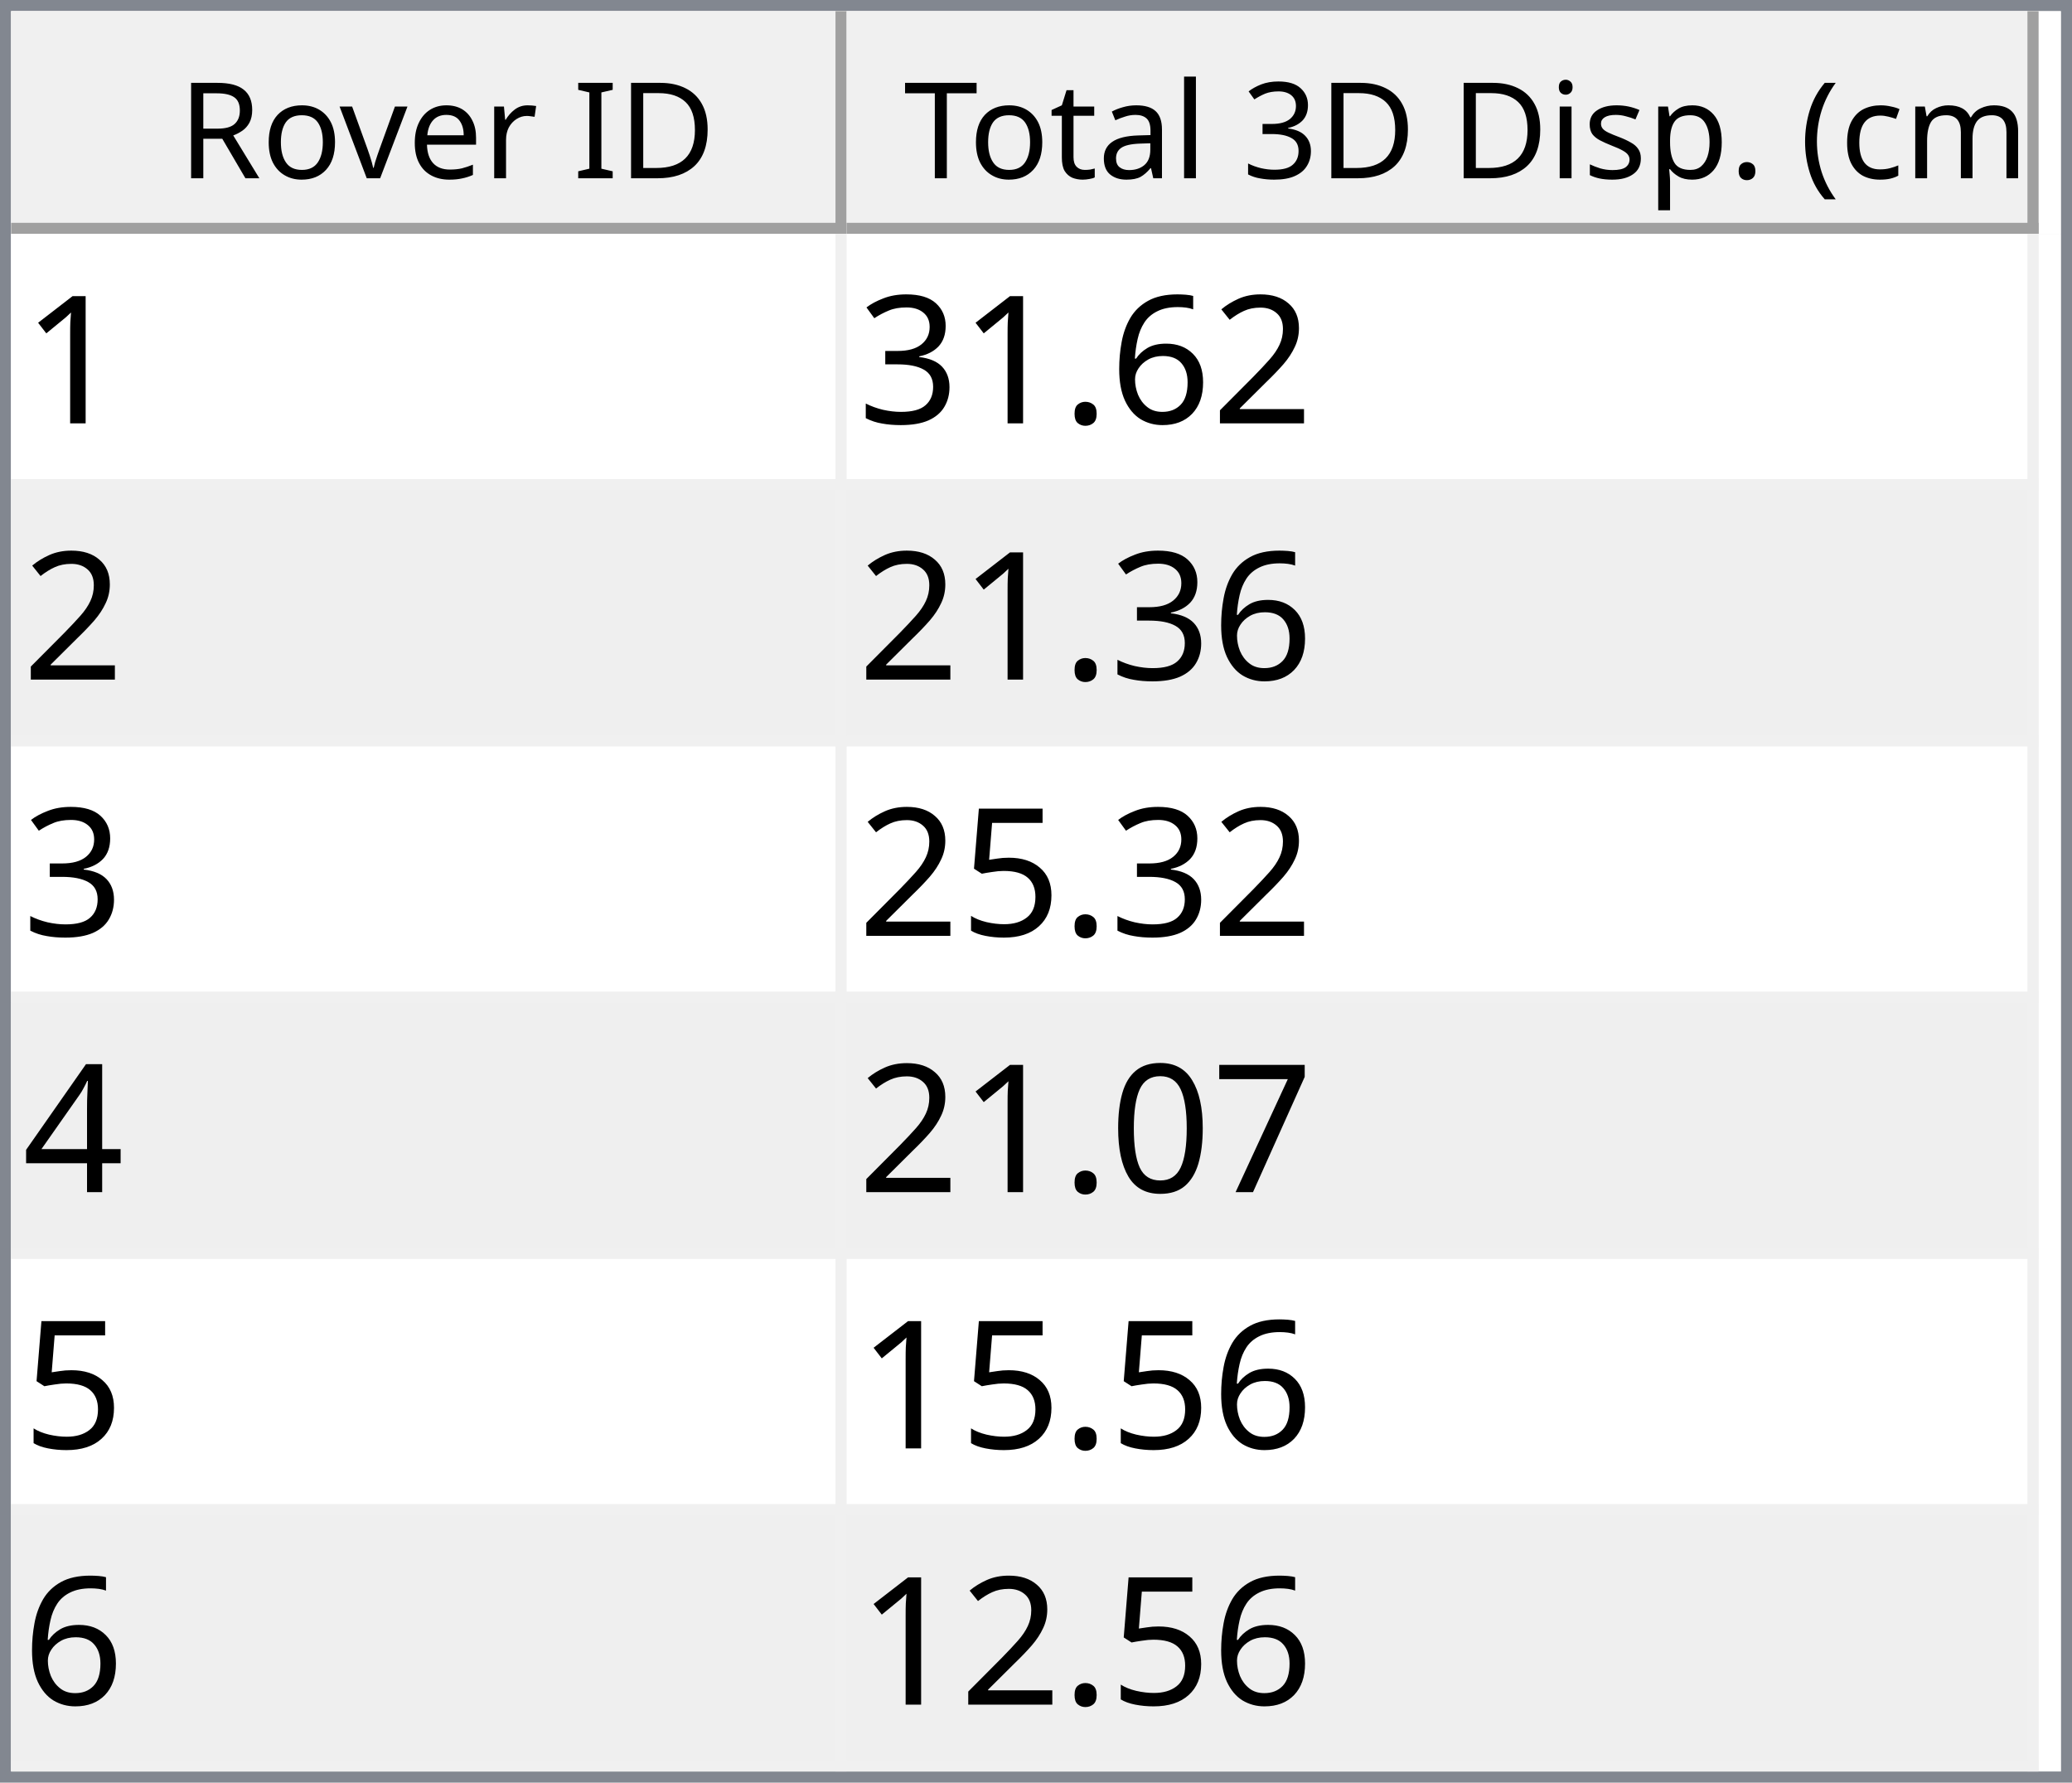
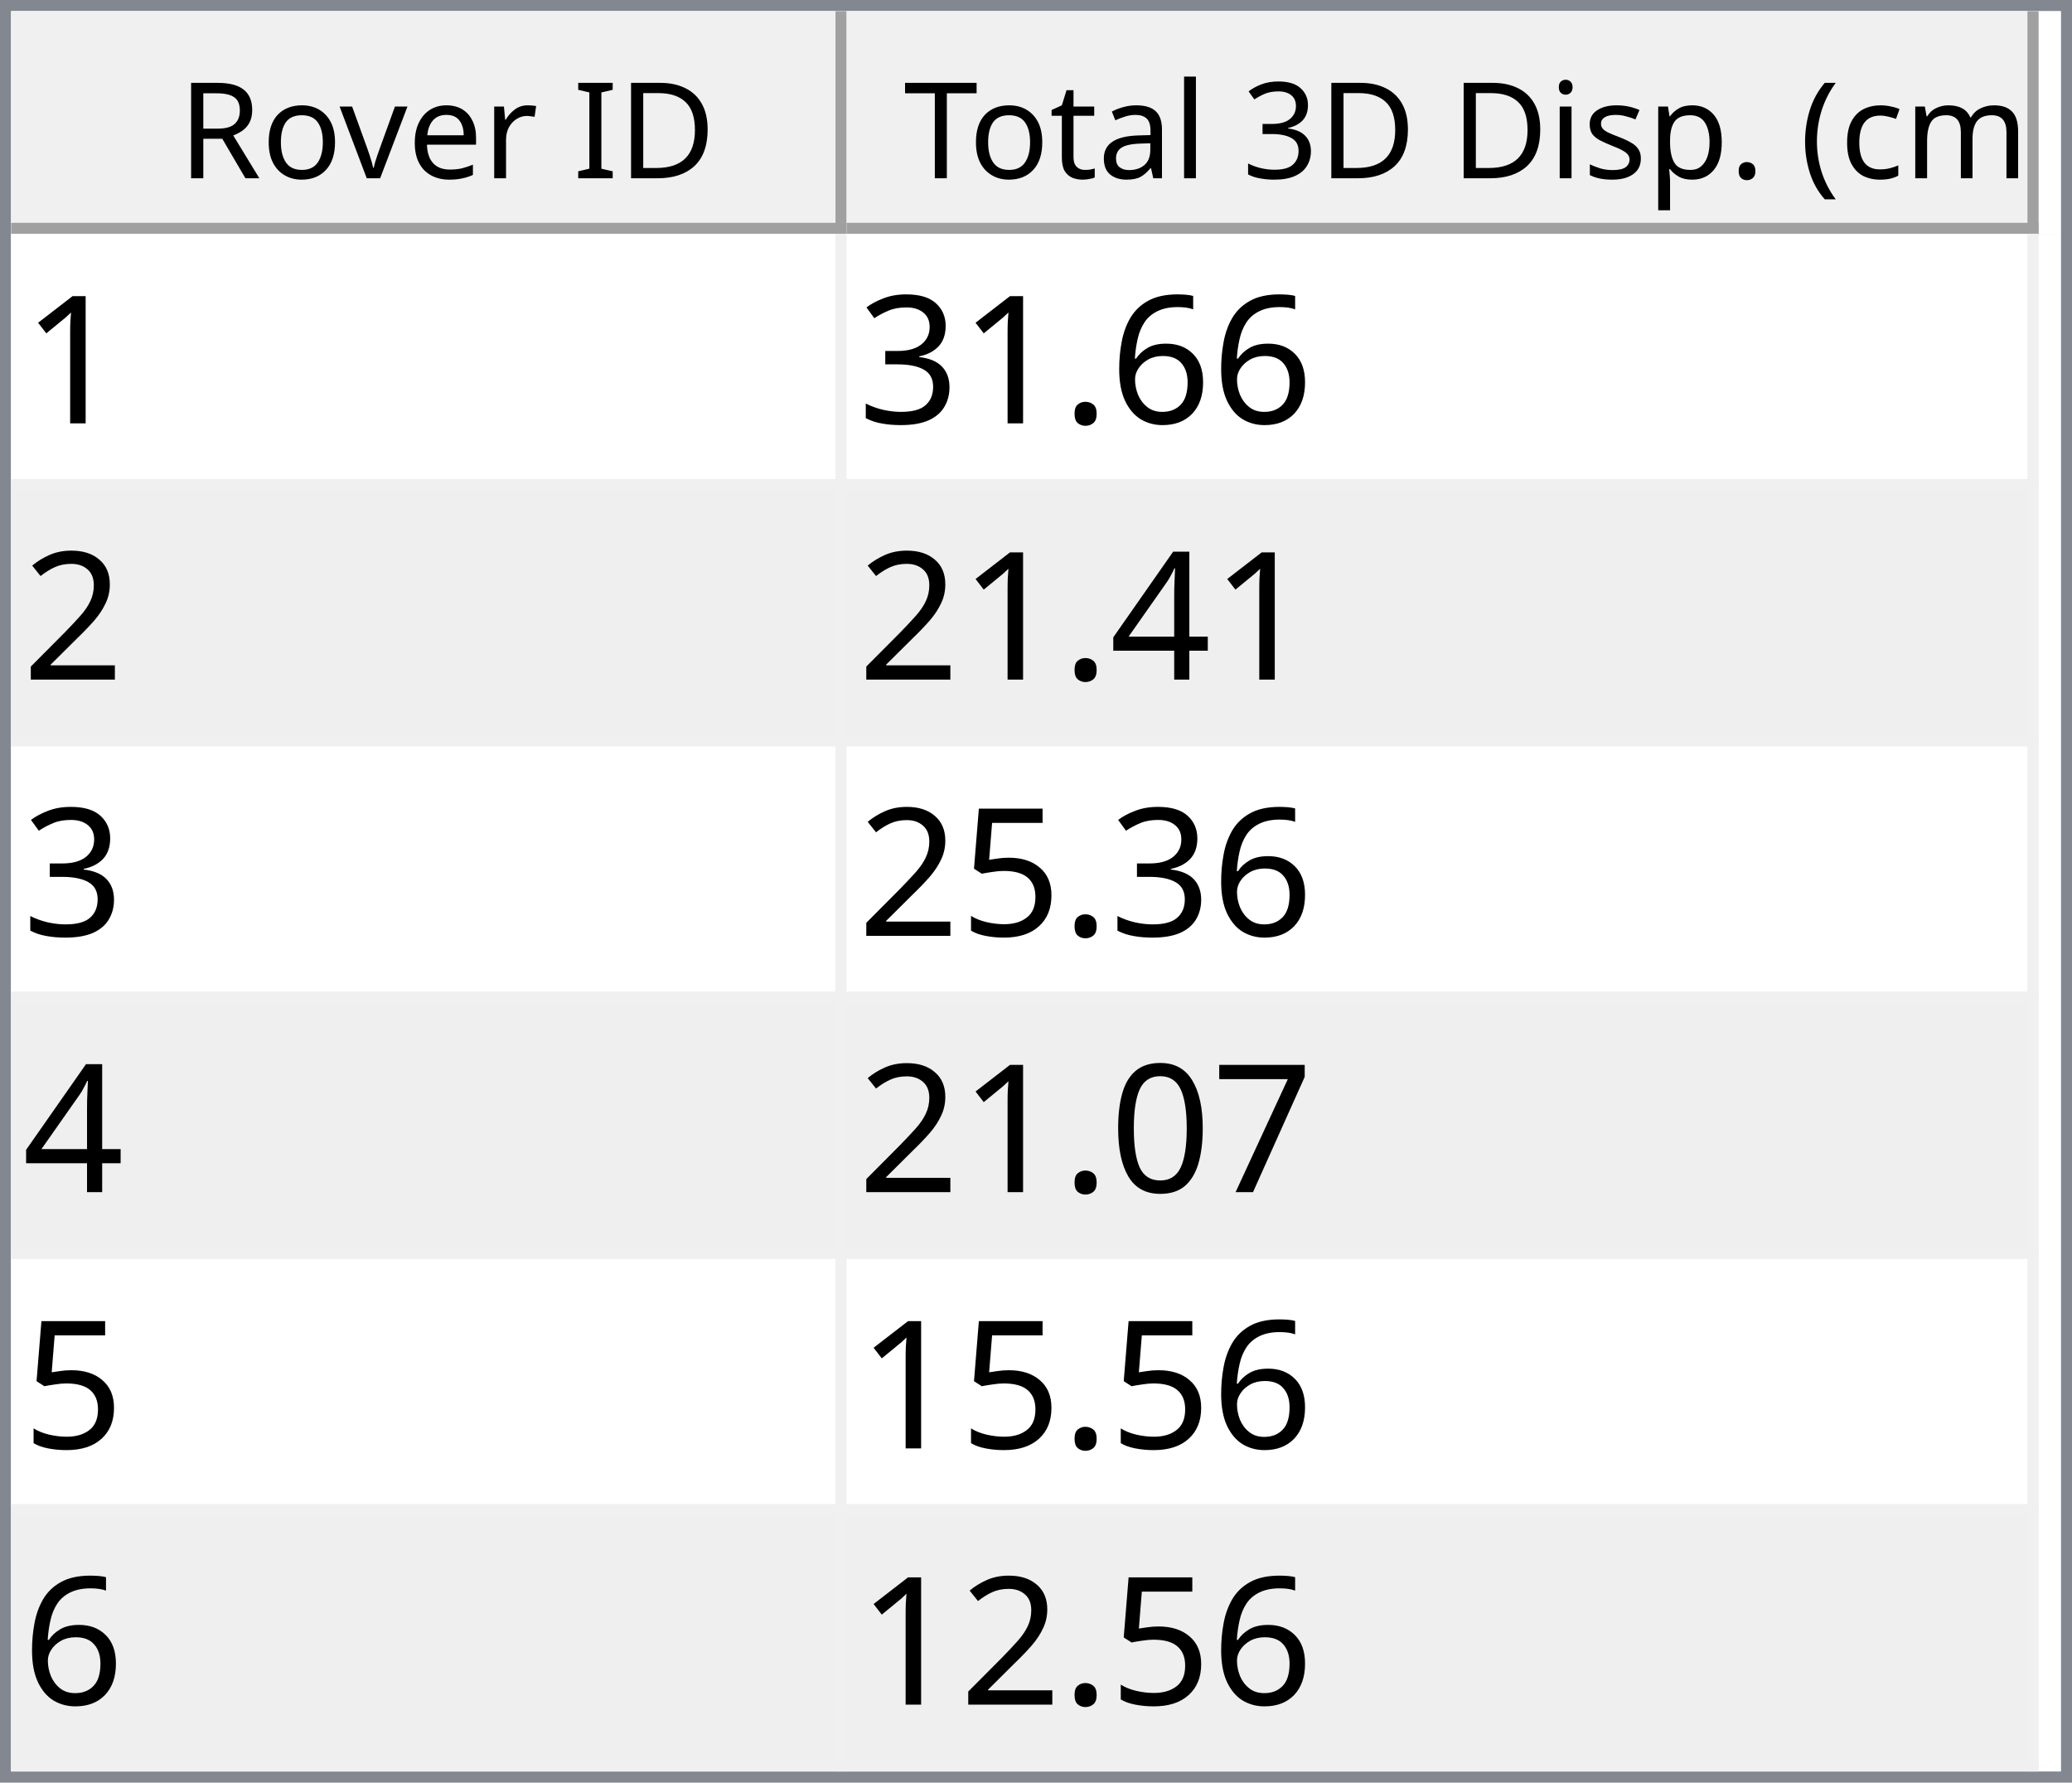
<svg xmlns="http://www.w3.org/2000/svg" style="fill-opacity:1; color-rendering:auto; color-interpolation:auto; text-rendering:auto; stroke:black; stroke-linecap:square; stroke-miterlimit:10; shape-rendering:auto; stroke-opacity:1; fill:black; stroke-dasharray:none; font-weight:normal; stroke-width:1; font-family:'Dialog'; font-style:normal; stroke-linejoin:miter; font-size:12px; stroke-dashoffset:0; image-rendering:auto;" width="186" height="160">
  <defs id="genericDefs" />
  <g>
    <defs id="defs1">
      <clipPath clipPathUnits="userSpaceOnUse" id="clipPath1">
        <path d="M0 0 L186 0 L186 160 L0 160 L0 0 Z" />
      </clipPath>
      <clipPath clipPathUnits="userSpaceOnUse" id="clipPath2">
        <path d="M0 0 L0 160 L186 160 L186 0 Z" />
      </clipPath>
      <clipPath clipPathUnits="userSpaceOnUse" id="clipPath3">
        <path d="M0 0 L0 20 L184 20 L184 0 Z" />
      </clipPath>
      <clipPath clipPathUnits="userSpaceOnUse" id="clipPath4">
        <path d="M0 0 L0 20 L75 20 L75 0 Z" />
      </clipPath>
      <clipPath clipPathUnits="userSpaceOnUse" id="clipPath5">
        <path d="M1 1 L1 19 L74 19 L74 1 Z" />
      </clipPath>
      <clipPath clipPathUnits="userSpaceOnUse" id="clipPath6">
        <path d="M0 0 L0 18 L73 18 L73 0 Z" />
      </clipPath>
      <clipPath clipPathUnits="userSpaceOnUse" id="clipPath7">
        <path d="M-0.5 -0.5 L-0.5 19.5 L74.5 19.5 L74.5 -0.5 Z" />
      </clipPath>
      <clipPath clipPathUnits="userSpaceOnUse" id="clipPath8">
        <path d="M0 0 L0 20 L107 20 L107 0 Z" />
      </clipPath>
      <clipPath clipPathUnits="userSpaceOnUse" id="clipPath9">
        <path d="M1 1 L1 19 L106 19 L106 1 Z" />
      </clipPath>
      <clipPath clipPathUnits="userSpaceOnUse" id="clipPath10">
        <path d="M0 0 L0 18 L105 18 L105 0 Z" />
      </clipPath>
      <clipPath clipPathUnits="userSpaceOnUse" id="clipPath11">
        <path d="M-0.5 -0.5 L-0.5 19.5 L106.5 19.5 L106.5 -0.5 Z" />
      </clipPath>
      <clipPath clipPathUnits="userSpaceOnUse" id="clipPath12">
        <path d="M0 0 L0 138 L184 138 L184 0 Z" />
      </clipPath>
      <clipPath clipPathUnits="userSpaceOnUse" id="clipPath13">
        <path d="M0 0 L0 138 L182 138 L182 0 Z" />
      </clipPath>
      <clipPath clipPathUnits="userSpaceOnUse" id="clipPath14">
        <path d="M-0.5 -0.5 L-0.5 137.5 L181.5 137.5 L181.5 -0.5 Z" />
      </clipPath>
      <clipPath clipPathUnits="userSpaceOnUse" id="clipPath15">
        <path d="M0 0 L0 22 L74 22 L74 0 Z" />
      </clipPath>
      <clipPath clipPathUnits="userSpaceOnUse" id="clipPath16">
        <path d="M0 0 L0 22 L106 22 L106 0 Z" />
      </clipPath>
      <font horiz-adv-x="64.551" id="font1">
        <font-face ascent="107.91" descent="25.098" units-per-em="100" style="font-style:normal; font-family:Segoe UI; font-weight:normal;" />
        <missing-glyph horiz-adv-x="64.551" d="M8.109 0 L8.109 68.266 L56.453 68.266 L56.453 0 L8.109 0 ZM15.328 7.234 L49.219 7.234 L49.219 61.031 L15.328 61.031 L15.328 7.234 Z" />
        <glyph unicode="D" horiz-adv-x="70.117" d="M9.188 0 L9.188 70.016 L28.516 70.016 Q65.531 70.016 65.531 35.891 Q65.531 19.672 55.25 9.836 Q44.969 0 27.734 0 L9.188 0 ZM17.391 62.594 L17.391 7.422 L27.828 7.422 Q41.609 7.422 49.273 14.797 Q56.938 22.172 56.938 35.688 Q56.938 62.594 28.328 62.594 L17.391 62.594 Z" />
        <glyph unicode="I" horiz-adv-x="26.611" d="M17.391 0 L9.188 0 L9.188 70.016 L17.391 70.016 L17.391 0 Z" />
        <glyph unicode=" " horiz-adv-x="27.393" d="" />
        <glyph unicode="r" horiz-adv-x="34.766" d="M34.188 41.891 Q32.078 43.5 28.125 43.5 Q23 43.5 19.555 38.672 Q16.109 33.844 16.109 25.484 L16.109 0 L8.109 0 L8.109 50 L16.109 50 L16.109 39.703 L16.312 39.703 Q18.016 44.969 21.531 47.922 Q25.047 50.875 29.391 50.875 Q32.516 50.875 34.188 50.203 L34.188 41.891 Z" />
        <glyph unicode="e" horiz-adv-x="52.295" d="M48.297 23 L12.984 23 Q13.188 14.656 17.484 10.109 Q21.781 5.562 29.297 5.562 Q37.75 5.562 44.828 11.141 L44.828 3.609 Q38.234 -1.172 27.391 -1.172 Q16.797 -1.172 10.742 5.641 Q4.688 12.453 4.688 24.812 Q4.688 36.469 11.305 43.82 Q17.922 51.172 27.734 51.172 Q37.547 51.172 42.922 44.828 Q48.297 38.484 48.297 27.203 L48.297 23 ZM40.094 29.781 Q40.047 36.719 36.75 40.578 Q33.453 44.438 27.594 44.438 Q21.922 44.438 17.969 40.383 Q14.016 36.328 13.094 29.781 L40.094 29.781 Z" />
        <glyph unicode="v" horiz-adv-x="47.9" d="M47.406 50 L27.484 0 L19.625 0 L0.688 50 L9.469 50 L22.172 13.672 Q23.578 9.672 23.922 6.688 L24.125 6.688 Q24.609 10.453 25.688 13.484 L38.969 50 L47.406 50 Z" />
        <glyph unicode="o" horiz-adv-x="58.594" d="M29 -1.172 Q17.922 -1.172 11.305 5.836 Q4.688 12.844 4.688 24.422 Q4.688 37.016 11.57 44.094 Q18.453 51.172 30.172 51.172 Q41.359 51.172 47.633 44.289 Q53.906 37.406 53.906 25.203 Q53.906 13.234 47.141 6.031 Q40.375 -1.172 29 -1.172 ZM29.594 44.438 Q21.875 44.438 17.383 39.188 Q12.891 33.938 12.891 24.703 Q12.891 15.828 17.43 10.695 Q21.969 5.562 29.594 5.562 Q37.359 5.562 41.531 10.594 Q45.703 15.625 45.703 24.906 Q45.703 34.281 41.531 39.359 Q37.359 44.438 29.594 44.438 Z" />
        <glyph unicode="R" horiz-adv-x="59.814" d="M59.375 0 L49.609 0 L37.891 19.625 Q36.281 22.359 34.766 24.289 Q33.25 26.219 31.664 27.438 Q30.078 28.656 28.25 29.219 Q26.422 29.781 24.125 29.781 L17.391 29.781 L17.391 0 L9.188 0 L9.188 70.016 L30.078 70.016 Q34.672 70.016 38.555 68.867 Q42.438 67.719 45.289 65.375 Q48.141 63.031 49.758 59.547 Q51.375 56.062 51.375 51.375 Q51.375 47.703 50.273 44.656 Q49.172 41.609 47.148 39.211 Q45.125 36.812 42.266 35.133 Q39.406 33.453 35.844 32.516 L35.844 32.328 Q37.594 31.547 38.891 30.547 Q40.188 29.547 41.359 28.18 Q42.531 26.812 43.68 25.078 Q44.828 23.344 46.234 21.047 L59.375 0 ZM17.391 62.594 L17.391 37.203 L28.516 37.203 Q31.594 37.203 34.203 38.133 Q36.812 39.062 38.719 40.797 Q40.625 42.531 41.703 45.047 Q42.781 47.562 42.781 50.688 Q42.781 56.297 39.141 59.445 Q35.5 62.594 28.609 62.594 L17.391 62.594 Z" />
        <glyph unicode=")" horiz-adv-x="30.176" d="M8.297 -15.922 L1.172 -15.922 Q16.406 2.344 16.406 26.812 Q16.406 51.469 1.078 70.016 L8.297 70.016 Q23.531 52.156 23.531 26.703 Q23.531 1.375 8.297 -15.922 Z" />
        <glyph unicode="m" horiz-adv-x="86.133" d="M79.109 0 L71.094 0 L71.094 28.719 Q71.094 37.016 68.531 40.727 Q65.969 44.438 59.906 44.438 Q54.781 44.438 51.195 39.75 Q47.609 35.062 47.609 28.516 L47.609 0 L39.594 0 L39.594 29.688 Q39.594 44.438 28.219 44.438 Q22.953 44.438 19.531 40.016 Q16.109 35.594 16.109 28.516 L16.109 0 L8.109 0 L8.109 50 L16.109 50 L16.109 42.094 L16.312 42.094 Q21.625 51.172 31.844 51.172 Q36.969 51.172 40.773 48.312 Q44.578 45.453 46 40.828 Q51.562 51.172 62.594 51.172 Q79.109 51.172 79.109 30.812 L79.109 0 Z" />
        <glyph unicode="c" horiz-adv-x="46.191" d="M42.188 2.297 Q36.422 -1.172 28.516 -1.172 Q17.828 -1.172 11.258 5.789 Q4.688 12.75 4.688 23.828 Q4.688 36.188 11.766 43.68 Q18.844 51.172 30.672 51.172 Q37.25 51.172 42.281 48.734 L42.281 40.531 Q36.719 44.438 30.375 44.438 Q22.703 44.438 17.797 38.945 Q12.891 33.453 12.891 24.516 Q12.891 15.719 17.508 10.641 Q22.125 5.562 29.891 5.562 Q36.422 5.562 42.188 9.906 L42.188 2.297 Z" />
        <glyph unicode="(" horiz-adv-x="30.176" d="M29.109 -15.922 L21.969 -15.922 Q6.844 1.375 6.844 26.703 Q6.844 52.156 21.969 70.016 L29.203 70.016 Q13.875 51.469 13.875 26.812 Q13.875 2.344 29.109 -15.922 Z" />
        <glyph unicode="." horiz-adv-x="21.68" d="M10.891 -1.078 Q8.641 -1.078 7.055 0.539 Q5.469 2.156 5.469 4.391 Q5.469 6.641 7.055 8.273 Q8.641 9.906 10.891 9.906 Q13.188 9.906 14.797 8.273 Q16.406 6.641 16.406 4.391 Q16.406 2.156 14.797 0.539 Q13.188 -1.078 10.891 -1.078 Z" />
        <glyph unicode="p" horiz-adv-x="58.789" d="M16.312 7.234 L16.109 7.234 L16.109 -23 L8.109 -23 L8.109 50 L16.109 50 L16.109 41.219 L16.312 41.219 Q22.219 51.172 33.594 51.172 Q43.266 51.172 48.688 44.461 Q54.109 37.75 54.109 26.469 Q54.109 13.922 48 6.375 Q41.891 -1.172 31.297 -1.172 Q21.578 -1.172 16.312 7.234 ZM16.109 27.391 L16.109 20.406 Q16.109 14.203 20.141 9.883 Q24.172 5.562 30.375 5.562 Q37.641 5.562 41.773 11.133 Q45.906 16.703 45.906 26.609 Q45.906 34.969 42.047 39.703 Q38.188 44.438 31.594 44.438 Q24.609 44.438 20.359 39.578 Q16.109 34.719 16.109 27.391 Z" />
        <glyph unicode="s" horiz-adv-x="42.432" d="M5.078 1.812 L5.078 10.406 Q11.625 5.562 19.484 5.562 Q30.031 5.562 30.031 12.594 Q30.031 14.594 29.125 15.992 Q28.219 17.391 26.68 18.461 Q25.141 19.531 23.07 20.383 Q21 21.234 18.609 22.172 Q15.281 23.484 12.766 24.828 Q10.25 26.172 8.57 27.859 Q6.891 29.547 6.031 31.695 Q5.172 33.844 5.172 36.719 Q5.172 40.234 6.789 42.945 Q8.406 45.656 11.086 47.484 Q13.766 49.312 17.211 50.242 Q20.656 51.172 24.312 51.172 Q30.812 51.172 35.938 48.922 L35.938 40.828 Q30.422 44.438 23.25 44.438 Q21 44.438 19.195 43.922 Q17.391 43.406 16.094 42.477 Q14.797 41.547 14.086 40.258 Q13.375 38.969 13.375 37.406 Q13.375 35.453 14.086 34.133 Q14.797 32.812 16.164 31.789 Q17.531 30.766 19.484 29.938 Q21.438 29.109 23.922 28.125 Q27.25 26.859 29.883 25.516 Q32.516 24.172 34.375 22.484 Q36.234 20.797 37.234 18.602 Q38.234 16.406 38.234 13.375 Q38.234 9.672 36.602 6.938 Q34.969 4.203 32.234 2.398 Q29.5 0.594 25.93 -0.289 Q22.359 -1.172 18.453 -1.172 Q10.75 -1.172 5.078 1.812 Z" />
        <glyph unicode="i" horiz-adv-x="24.219" d="M12.203 62.703 Q10.062 62.703 8.547 64.164 Q7.031 65.625 7.031 67.875 Q7.031 70.125 8.547 71.609 Q10.062 73.094 12.203 73.094 Q14.406 73.094 15.945 71.609 Q17.484 70.125 17.484 67.875 Q17.484 65.719 15.945 64.211 Q14.406 62.703 12.203 62.703 ZM16.109 0 L8.109 0 L8.109 50 L16.109 50 L16.109 0 Z" />
        <glyph unicode="3" horiz-adv-x="53.906" d="M46.531 19.828 Q46.531 15.094 44.75 11.211 Q42.969 7.328 39.719 4.57 Q36.469 1.812 31.93 0.297 Q27.391 -1.219 21.922 -1.219 Q11.922 -1.219 6 2.594 L6 11.188 Q13.094 5.609 22.219 5.609 Q25.875 5.609 28.828 6.539 Q31.781 7.469 33.906 9.227 Q36.031 10.984 37.18 13.477 Q38.328 15.969 38.328 19.094 Q38.328 32.812 18.797 32.812 L12.984 32.812 L12.984 39.594 L18.5 39.594 Q35.797 39.594 35.797 52.484 Q35.797 64.406 22.609 64.406 Q15.188 64.406 8.688 59.422 L8.688 67.188 Q15.375 71.188 24.609 71.188 Q29 71.188 32.57 69.969 Q36.141 68.75 38.68 66.555 Q41.219 64.359 42.609 61.281 Q44 58.203 44 54.5 Q44 40.672 30.031 36.719 L30.031 36.531 Q33.594 36.141 36.625 34.797 Q39.656 33.453 41.852 31.305 Q44.047 29.156 45.289 26.25 Q46.531 23.344 46.531 19.828 Z" />
        <glyph unicode="l" horiz-adv-x="24.219" d="M16.109 0 L8.109 0 L8.109 74.031 L16.109 74.031 L16.109 0 Z" />
        <glyph unicode="a" horiz-adv-x="50.879" d="M43.891 0 L35.891 0 L35.891 7.812 L35.688 7.812 Q30.469 -1.172 20.312 -1.172 Q12.844 -1.172 8.617 2.781 Q4.391 6.734 4.391 13.281 Q4.391 27.297 20.906 29.594 L35.891 31.688 Q35.891 44.438 25.594 44.438 Q16.547 44.438 9.281 38.281 L9.281 46.484 Q16.656 51.172 26.266 51.172 Q43.891 51.172 43.891 32.516 L43.891 0 ZM35.891 25.297 L23.828 23.641 Q18.266 22.859 15.43 20.875 Q12.594 18.891 12.594 13.875 Q12.594 10.203 15.211 7.883 Q17.828 5.562 22.172 5.562 Q28.125 5.562 32.008 9.742 Q35.891 13.922 35.891 20.312 L35.891 25.297 Z" />
        <glyph unicode="t" horiz-adv-x="33.887" d="M31.297 0.484 Q28.469 -1.078 23.828 -1.078 Q10.688 -1.078 10.688 13.578 L10.688 43.172 L2.094 43.172 L2.094 50 L10.688 50 L10.688 62.203 L18.703 64.797 L18.703 50 L31.297 50 L31.297 43.172 L18.703 43.172 L18.703 14.984 Q18.703 9.969 20.414 7.82 Q22.125 5.672 26.078 5.672 Q29.109 5.672 31.297 7.328 L31.297 0.484 Z" />
        <glyph unicode="T" horiz-adv-x="52.393" d="M50.594 62.594 L30.375 62.594 L30.375 0 L22.172 0 L22.172 62.594 L2 62.594 L2 70.016 L50.594 70.016 L50.594 62.594 Z" />
      </font>
      <font horiz-adv-x="75.0" id="font2">
        <font-face ascent="100.537" descent="21.973" units-per-em="100" style="font-style:normal; font-family:sans-serif; font-weight:normal;" />
        <missing-glyph horiz-adv-x="75.0" d="M12.5 0 L12.5 62.5 L62.5 62.5 L62.5 0 L12.5 0 ZM14.062 1.562 L60.938 1.562 L60.938 60.938 L14.062 60.938 L14.062 1.562 Z" />
        <glyph unicode="1" horiz-adv-x="55.615" d="M37.25 0 L28.469 0 L28.469 56 Q25.297 52.984 20.141 49.953 Q14.984 46.922 10.891 45.406 L10.891 53.906 Q18.266 57.375 23.781 62.305 Q29.297 67.234 31.594 71.875 L37.25 71.875 L37.25 0 Z" />
-         <glyph unicode="2" horiz-adv-x="55.615" d="M50.344 8.453 L50.344 0 L3.031 0 Q2.938 3.172 4.047 6.109 Q5.859 10.938 9.836 15.625 Q13.812 20.312 21.344 26.469 Q33.016 36.031 37.117 41.625 Q41.219 47.219 41.219 52.203 Q41.219 57.422 37.477 61.008 Q33.734 64.594 27.734 64.594 Q21.391 64.594 17.578 60.789 Q13.766 56.984 13.719 50.25 L4.688 51.172 Q5.609 61.281 11.664 66.578 Q17.719 71.875 27.938 71.875 Q38.234 71.875 44.242 66.164 Q50.25 60.453 50.25 52 Q50.25 47.703 48.492 43.555 Q46.734 39.406 42.656 34.812 Q38.578 30.219 29.109 22.219 Q21.188 15.578 18.945 13.211 Q16.703 10.844 15.234 8.453 L50.344 8.453 Z" />
        <glyph unicode="6" horiz-adv-x="55.615" d="M49.75 54.047 L41.016 53.375 Q39.844 58.547 37.703 60.891 Q34.125 64.656 28.906 64.656 Q24.703 64.656 21.531 62.312 Q17.391 59.281 14.992 53.469 Q12.594 47.656 12.5 36.922 Q15.672 41.75 20.266 44.094 Q24.859 46.438 29.891 46.438 Q38.672 46.438 44.852 39.969 Q51.031 33.5 51.031 23.25 Q51.031 16.5 48.125 10.719 Q45.219 4.938 40.141 1.859 Q35.062 -1.219 28.609 -1.219 Q17.625 -1.219 10.695 6.859 Q3.766 14.938 3.766 33.5 Q3.766 54.25 11.422 63.672 Q18.109 71.875 29.438 71.875 Q37.891 71.875 43.289 67.141 Q48.688 62.406 49.75 54.047 ZM13.875 23.188 Q13.875 18.656 15.797 14.508 Q17.719 10.359 21.188 8.18 Q24.656 6 28.469 6 Q34.031 6 38.039 10.492 Q42.047 14.984 42.047 22.703 Q42.047 30.125 38.086 34.398 Q34.125 38.672 28.125 38.672 Q22.172 38.672 18.023 34.398 Q13.875 30.125 13.875 23.188 Z" />
        <glyph unicode="." horiz-adv-x="27.783" d="M9.078 0 L9.078 10.016 L19.094 10.016 L19.094 0 L9.078 0 Z" />
        <glyph unicode="3" horiz-adv-x="55.615" d="M4.203 18.891 L12.984 20.062 Q14.5 12.594 18.141 9.297 Q21.781 6 27 6 Q33.203 6 37.477 10.297 Q41.75 14.594 41.75 20.953 Q41.75 27 37.797 30.93 Q33.844 34.859 27.734 34.859 Q25.25 34.859 21.531 33.891 L22.516 41.609 Q23.391 41.5 23.922 41.5 Q29.547 41.5 34.039 44.43 Q38.531 47.359 38.531 53.469 Q38.531 58.297 35.258 61.477 Q31.984 64.656 26.812 64.656 Q21.688 64.656 18.266 61.43 Q14.844 58.203 13.875 51.766 L5.078 53.328 Q6.688 62.156 12.398 67.016 Q18.109 71.875 26.609 71.875 Q32.469 71.875 37.398 69.359 Q42.328 66.844 44.945 62.5 Q47.562 58.156 47.562 53.266 Q47.562 48.641 45.07 44.828 Q42.578 41.016 37.703 38.766 Q44.047 37.312 47.562 32.695 Q51.078 28.078 51.078 21.141 Q51.078 11.766 44.242 5.25 Q37.406 -1.266 26.953 -1.266 Q17.531 -1.266 11.305 4.352 Q5.078 9.969 4.203 18.891 Z" />
+         <glyph unicode="2" horiz-adv-x="55.615" d="M50.344 8.453 L50.344 0 L3.031 0 Q2.938 3.172 4.047 6.109 Q5.859 10.938 9.836 15.625 Q13.812 20.312 21.344 26.469 Q33.016 36.031 37.117 41.625 Q41.219 47.219 41.219 52.203 Q41.219 57.422 37.477 61.008 Q33.734 64.594 27.734 64.594 Q21.391 64.594 17.578 60.789 Q13.766 56.984 13.719 50.25 L4.688 51.172 Q5.609 61.281 11.664 66.578 Q17.719 71.875 27.938 71.875 Q38.234 71.875 44.242 66.164 Q50.25 60.453 50.25 52 Q50.25 47.703 48.492 43.555 Q46.734 39.406 42.656 34.812 Q38.578 30.219 29.109 22.219 Q21.188 15.578 18.945 13.211 Q16.703 10.844 15.234 8.453 L50.344 8.453 Z" />
+         <glyph unicode="4" horiz-adv-x="55.615" d="M32.328 0 L32.328 17.141 L1.266 17.141 L1.266 25.203 L33.938 71.578 L41.109 71.578 L41.109 25.203 L50.781 25.203 L50.781 17.141 L41.109 17.141 L41.109 0 L32.328 0 ZM32.328 25.203 L32.328 57.469 L9.906 25.203 L32.328 25.203 Z" />
        <glyph unicode="5" horiz-adv-x="55.615" d="M4.156 18.75 L13.375 19.531 Q14.406 12.797 18.141 9.398 Q21.875 6 27.156 6 Q33.5 6 37.891 10.789 Q42.281 15.578 42.281 23.484 Q42.281 31 38.062 35.352 Q33.844 39.703 27 39.703 Q22.75 39.703 19.336 37.773 Q15.922 35.844 13.969 32.766 L5.719 33.844 L12.641 70.609 L48.25 70.609 L48.25 62.203 L19.672 62.203 L15.828 42.969 Q22.266 47.469 29.344 47.469 Q38.719 47.469 45.164 40.969 Q51.609 34.469 51.609 24.266 Q51.609 14.547 45.953 7.469 Q39.062 -1.219 27.156 -1.219 Q17.391 -1.219 11.211 4.25 Q5.031 9.719 4.156 18.75 Z" />
-         <glyph unicode="4" horiz-adv-x="55.615" d="M32.328 0 L32.328 17.141 L1.266 17.141 L1.266 25.203 L33.938 71.578 L41.109 71.578 L41.109 25.203 L50.781 25.203 L50.781 17.141 L41.109 17.141 L41.109 0 L32.328 0 ZM32.328 25.203 L32.328 57.469 L9.906 25.203 L32.328 25.203 Z" />
        <glyph unicode="7" horiz-adv-x="55.615" d="M4.734 62.203 L4.734 70.656 L51.078 70.656 L51.078 63.812 Q44.234 56.547 37.523 44.484 Q30.812 32.422 27.156 19.672 Q24.516 10.688 23.781 0 L14.75 0 Q14.891 8.453 18.062 20.414 Q21.234 32.375 27.172 43.484 Q33.109 54.594 39.797 62.203 L4.734 62.203 Z" />
        <glyph unicode="0" horiz-adv-x="55.615" d="M4.156 35.297 Q4.156 48 6.766 55.742 Q9.375 63.484 14.523 67.68 Q19.672 71.875 27.484 71.875 Q33.25 71.875 37.594 69.555 Q41.938 67.234 44.773 62.867 Q47.609 58.5 49.219 52.227 Q50.828 45.953 50.828 35.297 Q50.828 22.703 48.242 14.969 Q45.656 7.234 40.508 3.008 Q35.359 -1.219 27.484 -1.219 Q17.141 -1.219 11.234 6.203 Q4.156 15.141 4.156 35.297 ZM13.188 35.297 Q13.188 17.672 17.312 11.836 Q21.438 6 27.484 6 Q33.547 6 37.672 11.859 Q41.797 17.719 41.797 35.297 Q41.797 52.984 37.672 58.789 Q33.547 64.594 27.391 64.594 Q21.344 64.594 17.719 59.469 Q13.188 52.938 13.188 35.297 Z" />
      </font>
    </defs>
    <g style="fill:white; stroke:white;">
      <rect x="0" y="0" width="186" style="clip-path:url(#clipPath1); stroke:none;" height="160" />
    </g>
    <g style="fill:white; text-rendering:optimizeSpeed; color-rendering:optimizeSpeed; image-rendering:optimizeSpeed; shape-rendering:crispEdges; stroke:white; color-interpolation:sRGB;">
      <rect x="0" width="186" height="160" y="0" style="stroke:none;" />
      <path style="stroke:none;" d="M0 160 L186 160 L186 0 L0 0 Z" />
    </g>
    <g style="fill:rgb(240,240,240); font-family:'Segoe UI'; stroke:rgb(240,240,240);">
      <rect x="0" y="0" width="186" style="clip-path:url(#clipPath2); stroke:none;" height="160" />
    </g>
    <g style="fill:rgb(130,135,144); font-family:'Segoe UI'; stroke:rgb(130,135,144);">
      <path d="M0 0 L186 0 L186 160 L0 160 L0 0 ZM1 1 L185 1 L185 159 L1 159 L1 1 Z" style="fill-rule:evenodd; clip-path:url(#clipPath2); stroke:none;" />
    </g>
    <g style="fill:white; font-family:'Segoe UI'; stroke:white;" transform="translate(1,1)">
      <rect x="0" y="0" width="184" style="clip-path:url(#clipPath3); stroke:none;" height="20" />
    </g>
    <g style="fill:rgb(240,240,240); font-family:'Segoe UI'; stroke:rgb(240,240,240);" transform="translate(1,1)">
      <rect x="0" y="0" width="75" style="clip-path:url(#clipPath4); stroke:none;" height="20" />
    </g>
    <g style="font-family:'Segoe UI';" transform="translate(2,2)">
      <text x="14" xml:space="preserve" y="14" style="clip-path:url(#clipPath6); stroke:none;">Rover ID</text>
    </g>
    <g style="fill:rgb(160,160,160); font-family:'Segoe UI'; stroke:rgb(160,160,160); stroke-linejoin:bevel;" transform="translate(1.5,1.5)">
      <line x1="74" x2="74" y1="0" style="fill:none; clip-path:url(#clipPath7);" y2="19" />
    </g>
    <g style="fill:rgb(160,160,160); font-family:'Segoe UI'; stroke:rgb(160,160,160); stroke-linejoin:bevel;" transform="matrix(1,0,0,1,1,1) translate(0.5,0.5)">
      <line x1="0" x2="74" y1="19" style="fill:none; clip-path:url(#clipPath7);" y2="19" />
    </g>
    <g style="fill:rgb(240,240,240); font-family:'Segoe UI'; stroke:rgb(240,240,240);" transform="translate(76,1)">
      <rect x="0" y="0" width="107" style="clip-path:url(#clipPath8); stroke:none;" height="20" />
    </g>
    <g style="font-family:'Segoe UI';" transform="translate(77,2)">
      <text x="1" xml:space="preserve" y="14" style="clip-path:url(#clipPath10); stroke:none;"> Total 3D Disp. (cm)</text>
    </g>
    <g style="fill:rgb(160,160,160); font-family:'Segoe UI'; stroke:rgb(160,160,160); stroke-linejoin:bevel;" transform="translate(76.5,1.5)">
      <line x1="106" x2="106" y1="0" style="fill:none; clip-path:url(#clipPath11);" y2="19" />
    </g>
    <g style="fill:rgb(160,160,160); font-family:'Segoe UI'; stroke:rgb(160,160,160); stroke-linejoin:bevel;" transform="matrix(1,0,0,1,76,1) translate(0.5,0.5)">
      <line x1="0" x2="106" y1="19" style="fill:none; clip-path:url(#clipPath11);" y2="19" />
    </g>
    <g style="fill:white; font-family:'Segoe UI'; stroke:white;" transform="translate(1,21)">
      <rect x="0" y="0" width="184" style="clip-path:url(#clipPath12); stroke:none;" height="138" />
    </g>
    <g style="fill:rgb(240,240,240); font-size:16px; font-family:sans-serif; stroke:rgb(240,240,240);" transform="translate(1,21)">
      <rect x="0" y="0" width="182" style="clip-path:url(#clipPath13); stroke:none;" height="138" />
      <line transform="translate(0.5,0.5)" x1="0" x2="181" y1="22" style="clip-path:url(#clipPath14); fill:none; stroke-linejoin:bevel;" y2="22" />
    </g>
    <g transform="matrix(1,0,0,1,1,21) translate(0.5,0.5)" style="fill:rgb(240,240,240); font-size:16px; font-family:sans-serif; stroke:rgb(240,240,240); stroke-linejoin:bevel;">
      <line x1="0" x2="181" y1="45" style="fill:none; clip-path:url(#clipPath14);" y2="45" />
    </g>
    <g transform="matrix(1,0,0,1,1,21) translate(0.5,0.5)" style="fill:rgb(240,240,240); font-size:16px; font-family:sans-serif; stroke:rgb(240,240,240); stroke-linejoin:bevel;">
      <line x1="0" x2="181" y1="68" style="fill:none; clip-path:url(#clipPath14);" y2="68" />
    </g>
    <g transform="matrix(1,0,0,1,1,21) translate(0.5,0.5)" style="fill:rgb(240,240,240); font-size:16px; font-family:sans-serif; stroke:rgb(240,240,240); stroke-linejoin:bevel;">
      <line x1="0" x2="181" y1="91" style="fill:none; clip-path:url(#clipPath14);" y2="91" />
    </g>
    <g transform="matrix(1,0,0,1,1,21) translate(0.5,0.5)" style="fill:rgb(240,240,240); font-size:16px; font-family:sans-serif; stroke:rgb(240,240,240); stroke-linejoin:bevel;">
      <line x1="0" x2="181" y1="114" style="fill:none; clip-path:url(#clipPath14);" y2="114" />
    </g>
    <g transform="matrix(1,0,0,1,1,21) translate(0.5,0.5)" style="fill:rgb(240,240,240); font-size:16px; font-family:sans-serif; stroke:rgb(240,240,240); stroke-linejoin:bevel;">
      <line x1="0" x2="181" y1="137" style="fill:none; clip-path:url(#clipPath14);" y2="137" />
    </g>
    <g transform="matrix(1,0,0,1,1,21) translate(0.5,0.5)" style="fill:rgb(240,240,240); font-size:16px; font-family:sans-serif; stroke:rgb(240,240,240); stroke-linejoin:bevel;">
      <line x1="74" x2="74" y1="0" style="fill:none; clip-path:url(#clipPath14);" y2="137" />
    </g>
    <g transform="matrix(1,0,0,1,1,21) translate(0.5,0.5)" style="fill:rgb(240,240,240); font-size:16px; font-family:sans-serif; stroke:rgb(240,240,240); stroke-linejoin:bevel;">
      <line x1="181" x2="181" y1="0" style="fill:none; clip-path:url(#clipPath14);" y2="137" />
    </g>
    <g style="fill:white; font-size:16px; font-family:sans-serif; stroke:white;" transform="matrix(1,0,0,1,1,21)">
      <rect x="0" y="0" width="74" style="clip-path:url(#clipPath15); stroke:none;" height="22" />
      <text x="1" y="17" style="fill:black; clip-path:url(#clipPath15); stroke:none;" xml:space="preserve">1</text>
    </g>
    <g style="fill:white; font-size:16px; font-family:sans-serif; stroke:white;" transform="matrix(1,0,0,1,1,21) translate(75,0)">
      <rect x="0" y="0" width="106" style="clip-path:url(#clipPath16); stroke:none;" height="22" />
-       <text x="1" y="17" style="fill:black; clip-path:url(#clipPath16); stroke:none;" xml:space="preserve">31.62</text>
+       <text x="1" y="17" style="fill:black; clip-path:url(#clipPath16); stroke:none;" xml:space="preserve">31.66</text>
    </g>
    <g style="fill:rgb(239,239,239); font-size:16px; font-family:sans-serif; stroke:rgb(239,239,239);" transform="matrix(1,0,0,1,1,21) translate(0,23)">
      <rect x="0" y="0" width="74" style="clip-path:url(#clipPath15); stroke:none;" height="22" />
      <text x="1" y="17" style="fill:black; clip-path:url(#clipPath15); stroke:none;" xml:space="preserve">2</text>
    </g>
    <g style="fill:rgb(239,239,239); font-size:16px; font-family:sans-serif; stroke:rgb(239,239,239);" transform="matrix(1,0,0,1,1,21) translate(75,23)">
      <rect x="0" y="0" width="106" style="clip-path:url(#clipPath16); stroke:none;" height="22" />
-       <text x="1" y="17" style="fill:black; clip-path:url(#clipPath16); stroke:none;" xml:space="preserve">21.36</text>
+       <text x="1" y="17" style="fill:black; clip-path:url(#clipPath16); stroke:none;" xml:space="preserve">21.41</text>
    </g>
    <g style="fill:white; font-size:16px; font-family:sans-serif; stroke:white;" transform="matrix(1,0,0,1,1,21) translate(0,46)">
      <rect x="0" y="0" width="74" style="clip-path:url(#clipPath15); stroke:none;" height="22" />
      <text x="1" y="17" style="fill:black; clip-path:url(#clipPath15); stroke:none;" xml:space="preserve">3</text>
    </g>
    <g style="fill:white; font-size:16px; font-family:sans-serif; stroke:white;" transform="matrix(1,0,0,1,1,21) translate(75,46)">
      <rect x="0" y="0" width="106" style="clip-path:url(#clipPath16); stroke:none;" height="22" />
-       <text x="1" y="17" style="fill:black; clip-path:url(#clipPath16); stroke:none;" xml:space="preserve">25.32</text>
+       <text x="1" y="17" style="fill:black; clip-path:url(#clipPath16); stroke:none;" xml:space="preserve">25.36</text>
    </g>
    <g style="fill:rgb(239,239,239); font-size:16px; font-family:sans-serif; stroke:rgb(239,239,239);" transform="matrix(1,0,0,1,1,21) translate(0,69)">
      <rect x="0" y="0" width="74" style="clip-path:url(#clipPath15); stroke:none;" height="22" />
      <text x="1" y="17" style="fill:black; clip-path:url(#clipPath15); stroke:none;" xml:space="preserve">4</text>
    </g>
    <g style="fill:rgb(239,239,239); font-size:16px; font-family:sans-serif; stroke:rgb(239,239,239);" transform="matrix(1,0,0,1,1,21) translate(75,69)">
      <rect x="0" y="0" width="106" style="clip-path:url(#clipPath16); stroke:none;" height="22" />
      <text x="1" y="17" style="fill:black; clip-path:url(#clipPath16); stroke:none;" xml:space="preserve">21.07</text>
    </g>
    <g style="fill:white; font-size:16px; font-family:sans-serif; stroke:white;" transform="matrix(1,0,0,1,1,21) translate(0,92)">
      <rect x="0" y="0" width="74" style="clip-path:url(#clipPath15); stroke:none;" height="22" />
      <text x="1" y="17" style="fill:black; clip-path:url(#clipPath15); stroke:none;" xml:space="preserve">5</text>
    </g>
    <g style="fill:white; font-size:16px; font-family:sans-serif; stroke:white;" transform="matrix(1,0,0,1,1,21) translate(75,92)">
      <rect x="0" y="0" width="106" style="clip-path:url(#clipPath16); stroke:none;" height="22" />
      <text x="1" y="17" style="fill:black; clip-path:url(#clipPath16); stroke:none;" xml:space="preserve">15.56</text>
    </g>
    <g style="fill:rgb(239,239,239); font-size:16px; font-family:sans-serif; stroke:rgb(239,239,239);" transform="matrix(1,0,0,1,1,21) translate(0,115)">
      <rect x="0" y="0" width="74" style="clip-path:url(#clipPath15); stroke:none;" height="22" />
      <text x="1" y="17" style="fill:black; clip-path:url(#clipPath15); stroke:none;" xml:space="preserve">6</text>
    </g>
    <g style="fill:rgb(239,239,239); font-size:16px; font-family:sans-serif; stroke:rgb(239,239,239);" transform="matrix(1,0,0,1,1,21) translate(75,115)">
      <rect x="0" y="0" width="106" style="clip-path:url(#clipPath16); stroke:none;" height="22" />
      <text x="1" y="17" style="fill:black; clip-path:url(#clipPath16); stroke:none;" xml:space="preserve">12.56</text>
    </g>
  </g>
</svg>
